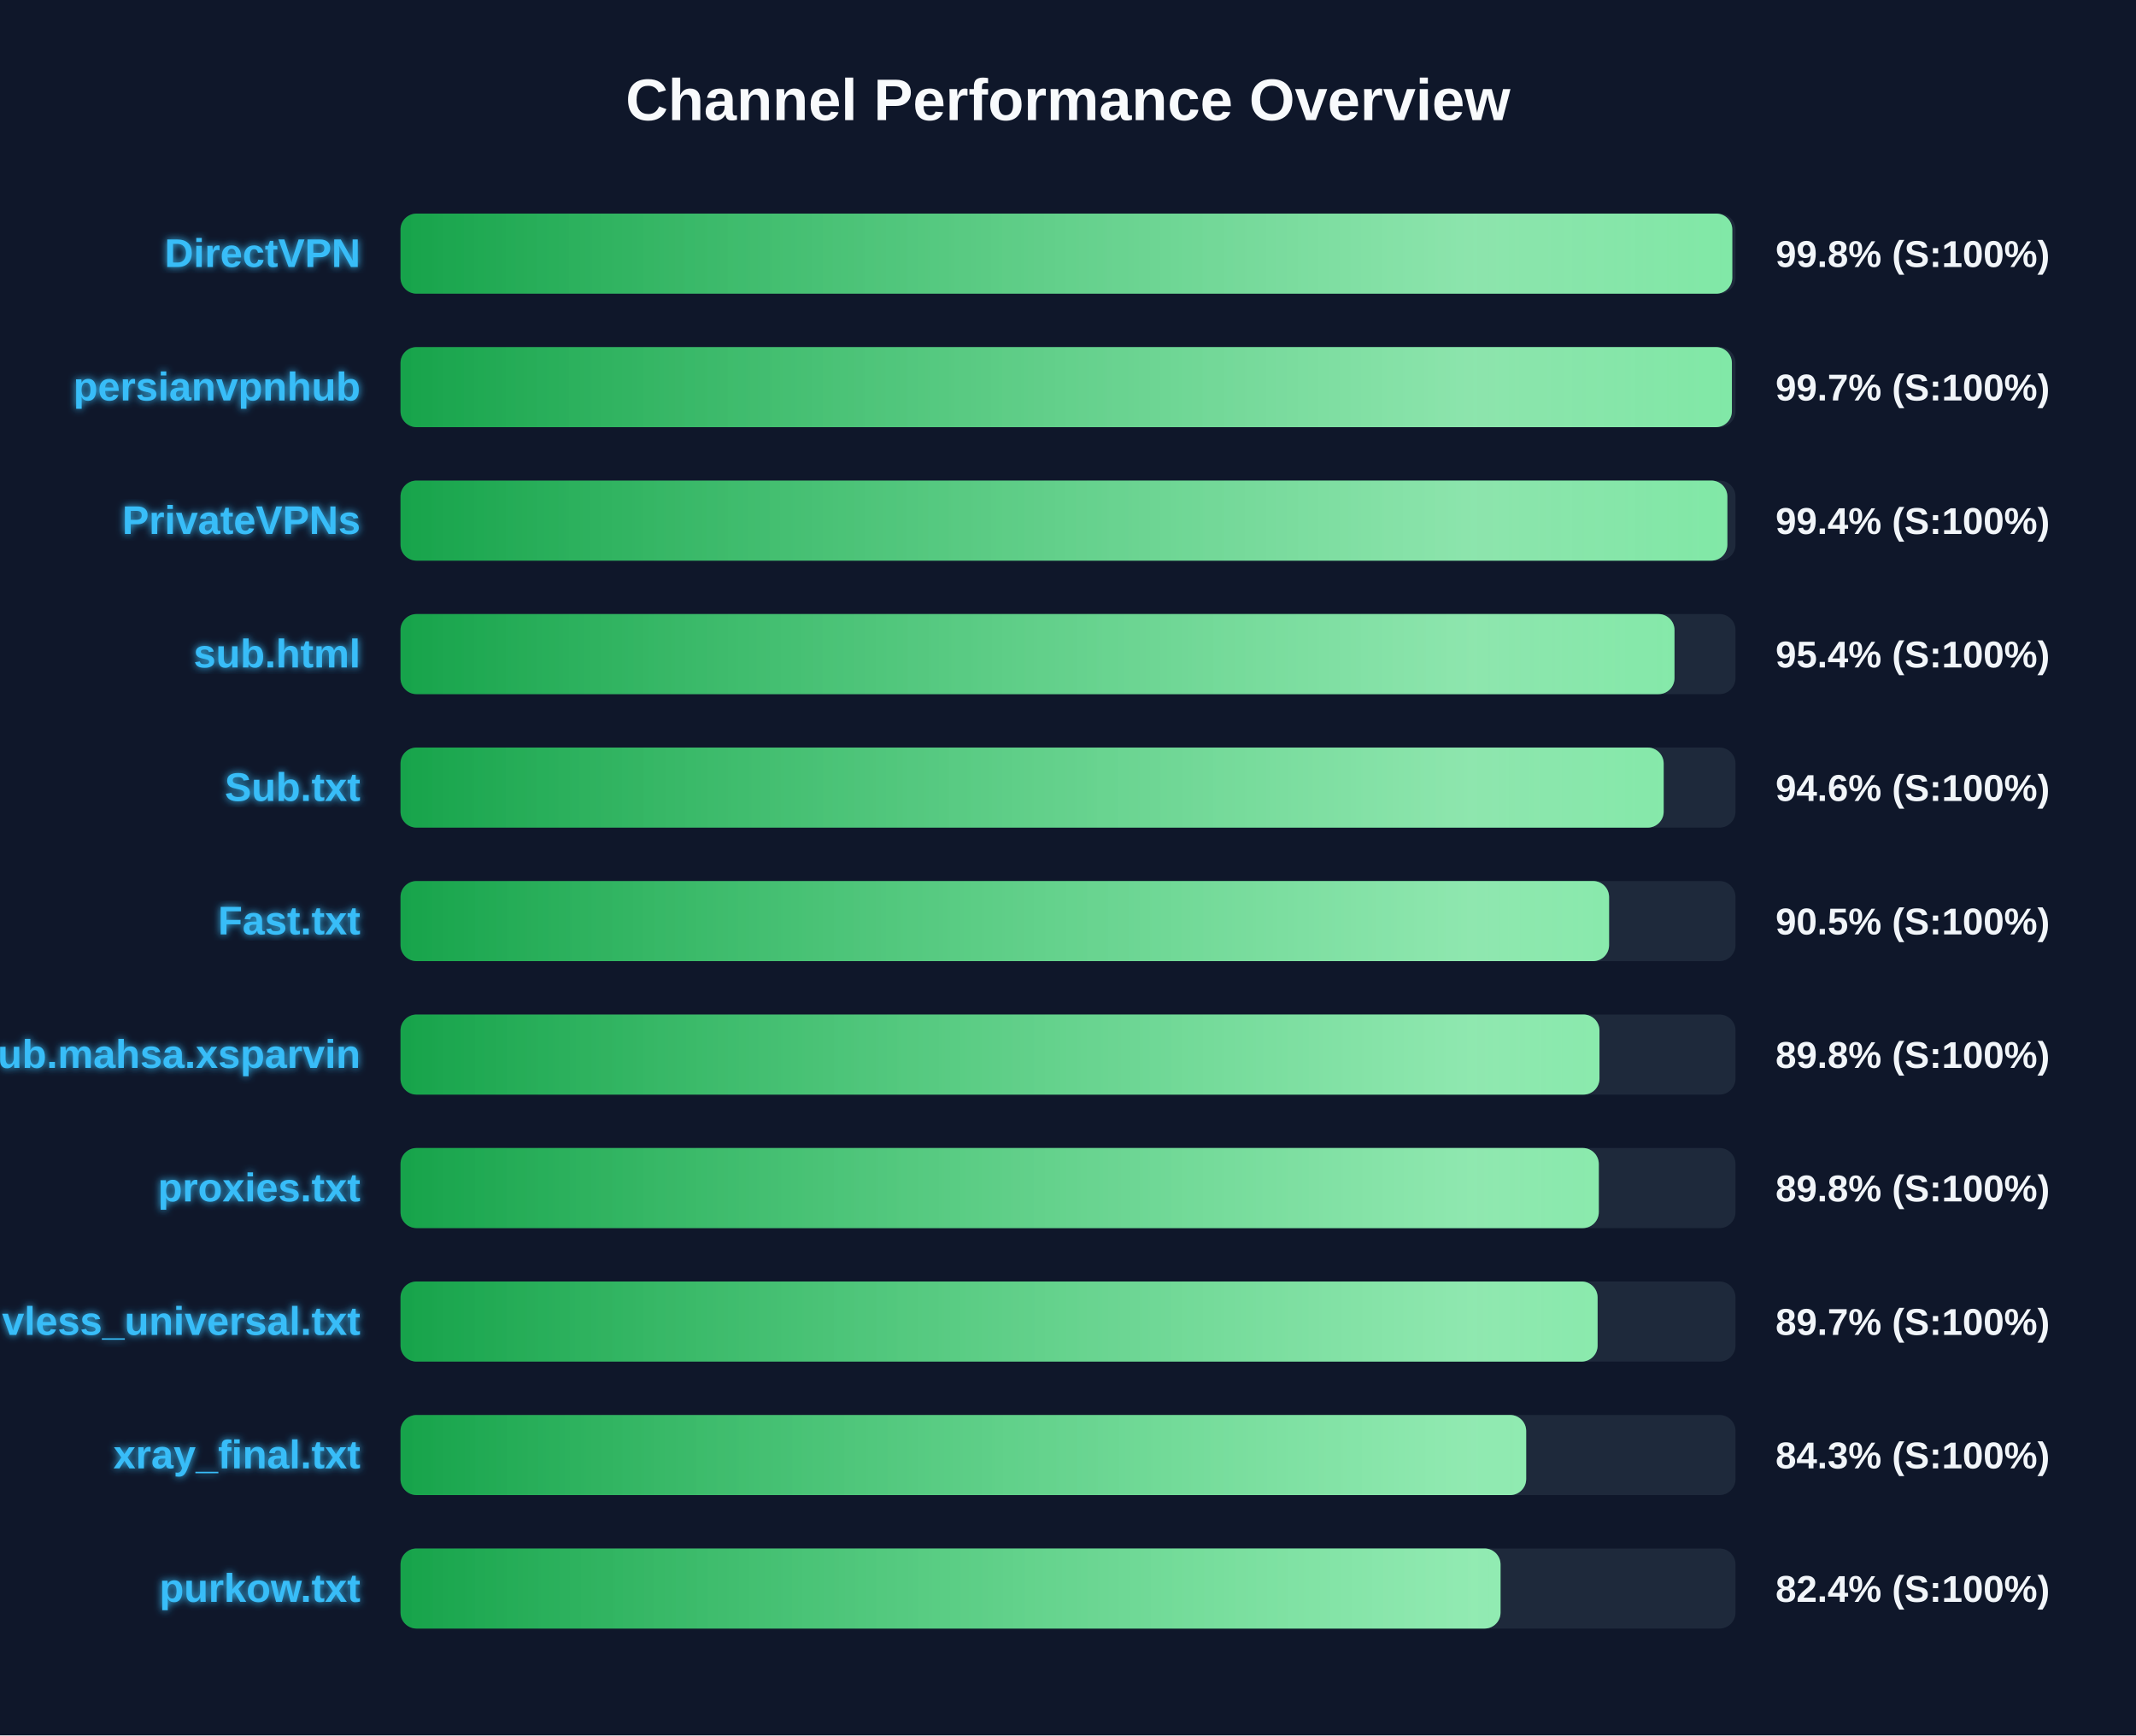
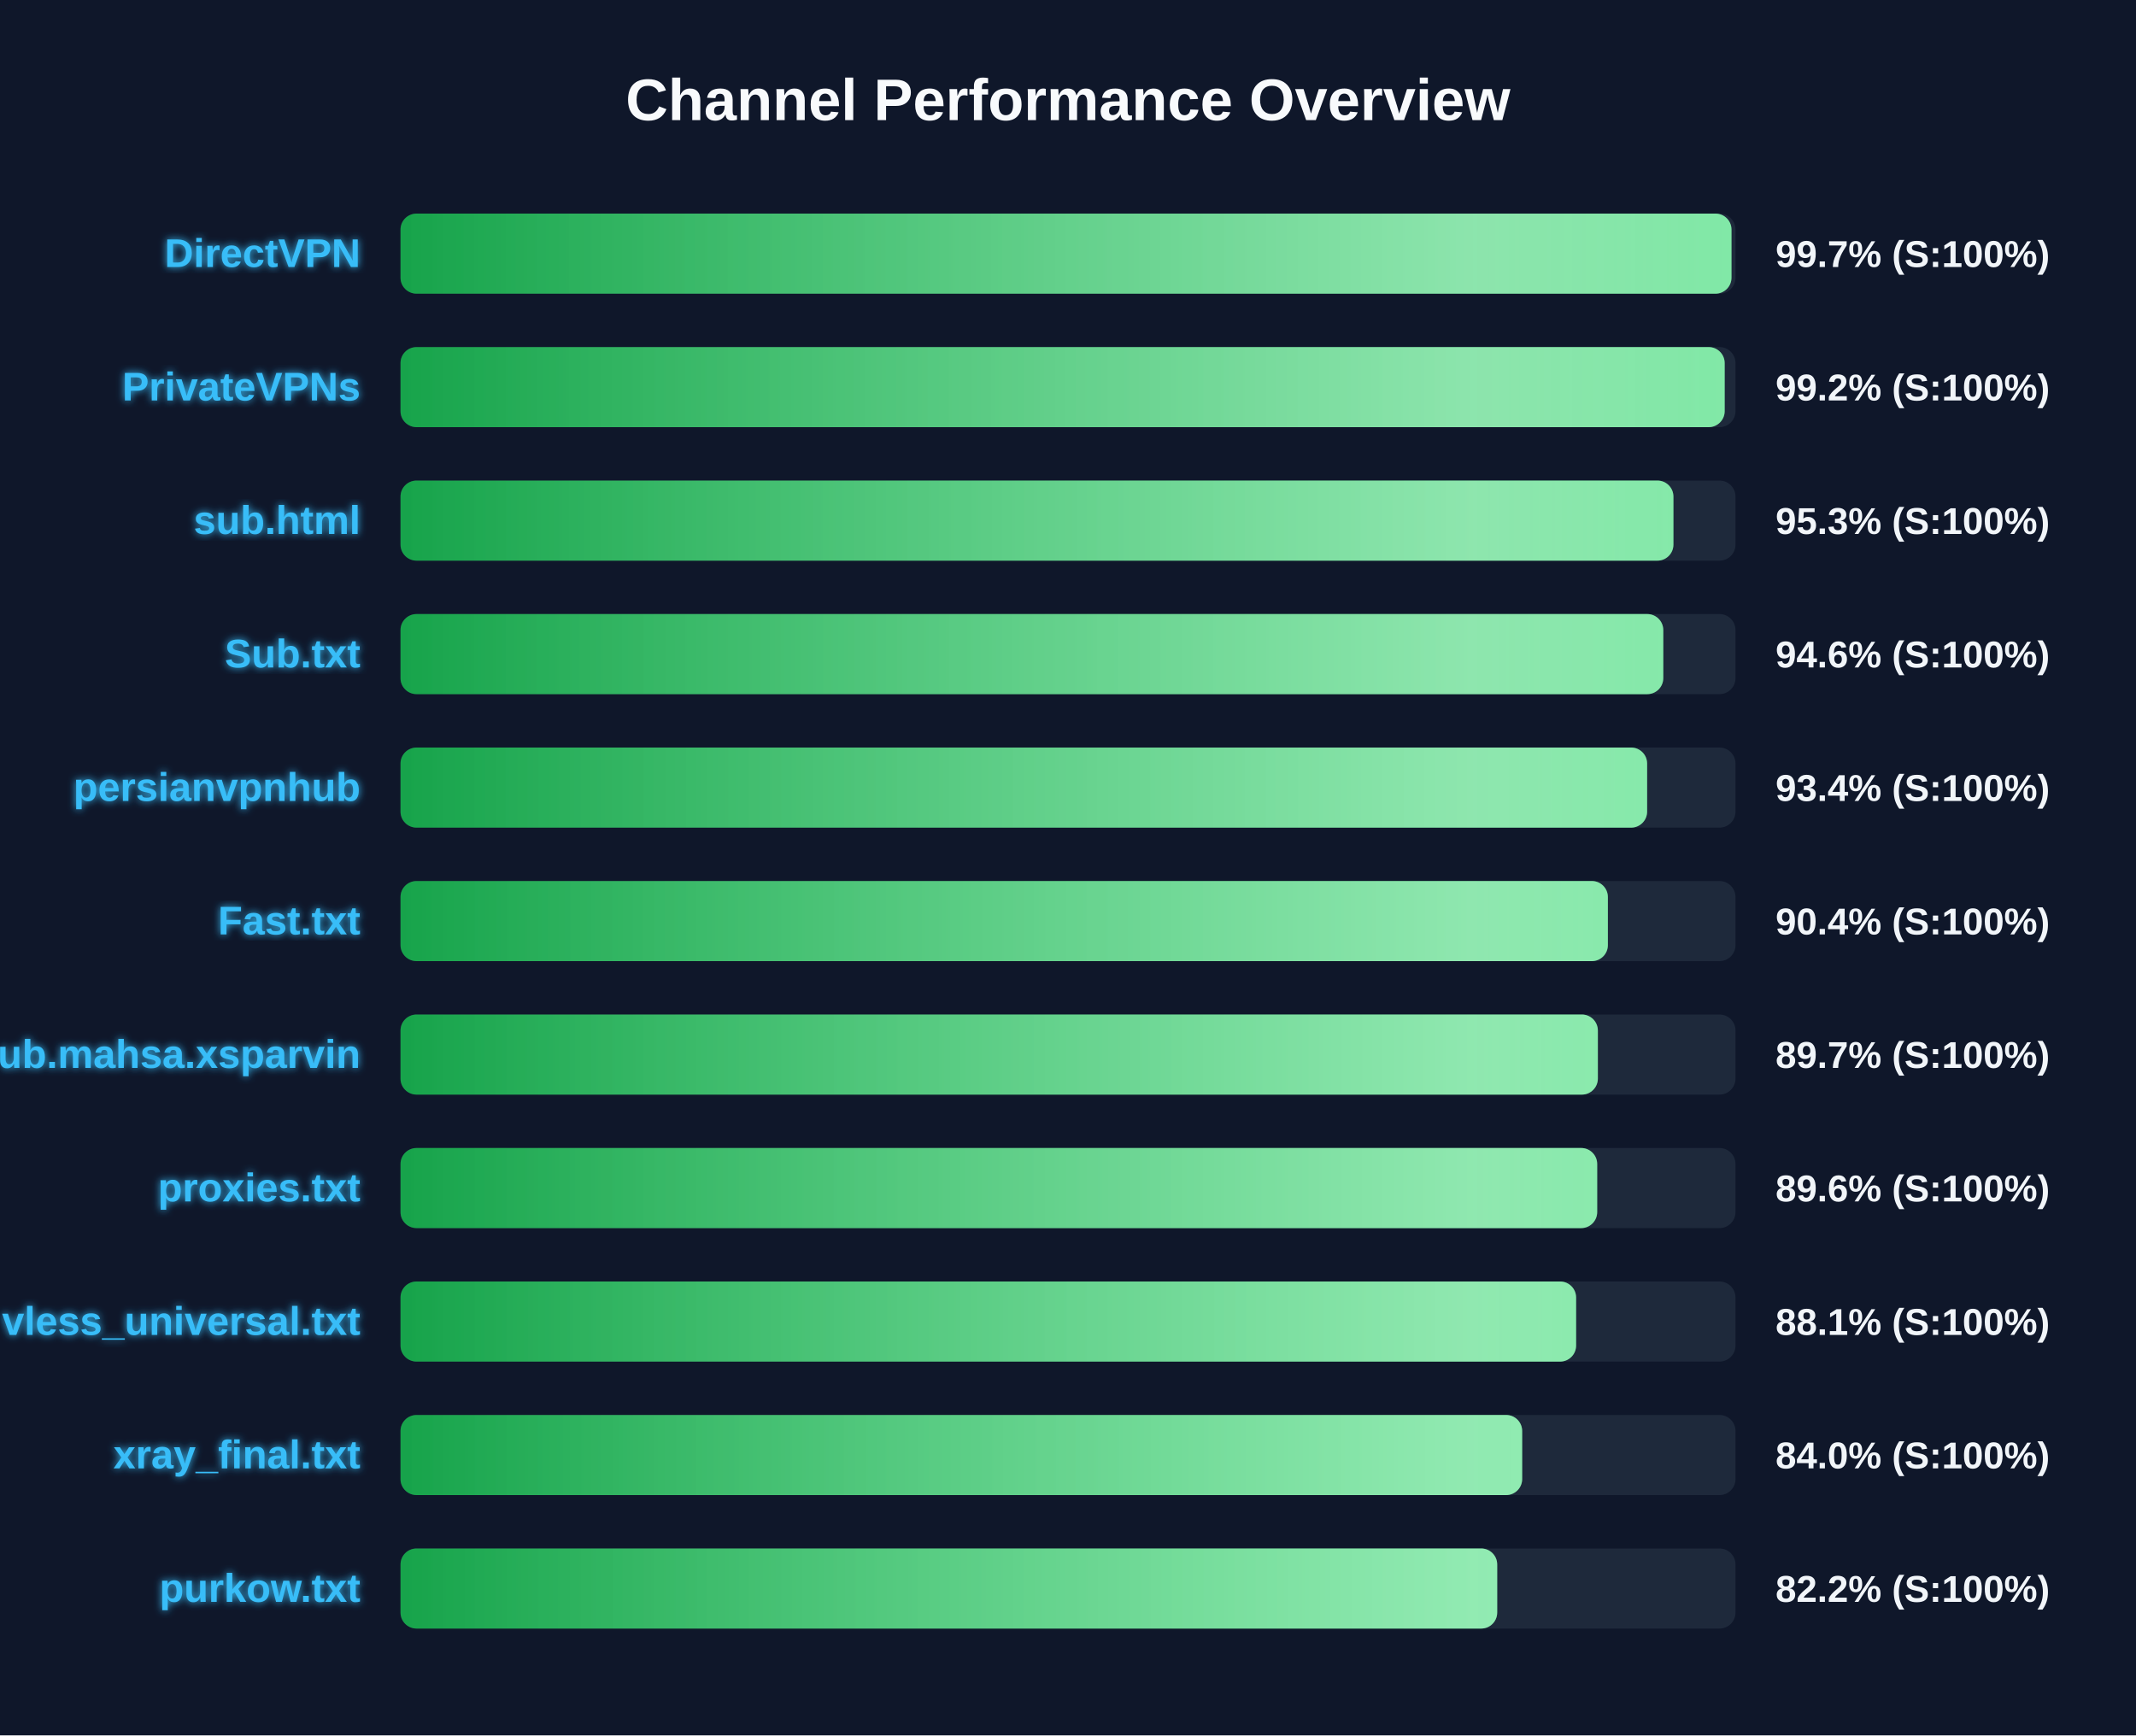
<svg xmlns="http://www.w3.org/2000/svg" width="800" height="650" version="1.1">
  <defs>
    <linearGradient id="grad-green" x1="0%" y1="0%" x2="100%" y2="0%">
      <stop offset="0%" stop-color="#16a34a" />
      <stop offset="100%" stop-color="#4ade80" />
    </linearGradient>
    <linearGradient id="grad-yellow" x1="0%" y1="0%" x2="100%" y2="0%">
      <stop offset="0%" stop-color="#ca8a04" />
      <stop offset="100%" stop-color="#fde047" />
    </linearGradient>
    <linearGradient id="grad-red" x1="0%" y1="0%" x2="100%" y2="0%">
      <stop offset="0%" stop-color="#dc2626" />
      <stop offset="100%" stop-color="#f87171" />
    </linearGradient>
    <linearGradient id="shimmer" x1="0%" y1="0%" x2="100%" y2="0%">
      <stop offset="0%" stop-color="rgba(255,255,255,0)" />
      <stop offset="50%" stop-color="rgba(255,255,255,0.4)" />
      <stop offset="100%" stop-color="rgba(255,255,255,0)" />
    </linearGradient>
    <filter id="glow" x="-20%" y="-20%" width="140%" height="140%">
      <feGaussianBlur stdDeviation="1.5" result="blur" />
      <feComposite in="SourceGraphic" in2="blur" operator="over" />
    </filter>
  </defs>
  <style>
        .bg-rect { fill: #0f172a; }
        .title { font: bold 22px 'Segoe UI', Arial, sans-serif; fill: #f8fafc; }
        .row { font: bold 15px 'Segoe UI', Arial, sans-serif; fill: #38bdf8; filter: url(#glow); }
        .score { font: bold 14px 'Segoe UI', Arial, sans-serif; fill: #f1f5f9; }
        @keyframes shimmer-anim {
            0% { transform: translateX(-100%); }
            100% { transform: translateX(200%); }
        }
        .shimmer-rect {
            animation: shimmer-anim 2.5s infinite linear;
        }
    </style>
  <rect width="100%" height="100%" class="bg-rect" />
  <text x="400" y="45" text-anchor="middle" class="title">Channel Performance Overview</text>
  <rect x="150" y="80" width="500" height="30" fill="#1e293b" rx="6" />
  <clipPath id="clip-0">
-     <rect x="150" y="80" width="498.8" height="30" rx="6" />
+     <rect x="150" y="80" width="498.5" height="30" rx="6" />
  </clipPath>
-   <rect x="150" y="80" width="498.8" height="30" fill="url(#grad-green)" rx="6" />
+   <rect x="150" y="80" width="498.5" height="30" fill="url(#grad-green)" rx="6" />
  <g clip-path="url(#clip-0)">
    <rect x="150" y="80" width="100%" height="30" fill="url(#shimmer)" class="shimmer-rect" />
  </g>
  <text x="135" y="100" text-anchor="end" class="row">DirectVPN</text>
-   <text x="665" y="100" text-anchor="start" class="score">99.8% (S:100%)</text>
+   <text x="665" y="100" text-anchor="start" class="score">99.7% (S:100%)</text>
  <rect x="150" y="130" width="500" height="30" fill="#1e293b" rx="6" />
  <clipPath id="clip-1">
-     <rect x="150" y="130" width="498.65" height="30" rx="6" />
+     <rect x="150" y="130" width="495.95" height="30" rx="6" />
  </clipPath>
-   <rect x="150" y="130" width="498.65" height="30" fill="url(#grad-green)" rx="6" />
+   <rect x="150" y="130" width="495.95" height="30" fill="url(#grad-green)" rx="6" />
  <g clip-path="url(#clip-1)">
    <rect x="150" y="130" width="100%" height="30" fill="url(#shimmer)" class="shimmer-rect" />
  </g>
-   <text x="135" y="150" text-anchor="end" class="row">persianvpnhub</text>
-   <text x="665" y="150" text-anchor="start" class="score">99.7% (S:100%)</text>
+   <text x="135" y="150" text-anchor="end" class="row">PrivateVPNs</text>
+   <text x="665" y="150" text-anchor="start" class="score">99.2% (S:100%)</text>
  <rect x="150" y="180" width="500" height="30" fill="#1e293b" rx="6" />
  <clipPath id="clip-2">
-     <rect x="150" y="180" width="496.95" height="30" rx="6" />
+     <rect x="150" y="180" width="476.75" height="30" rx="6" />
  </clipPath>
-   <rect x="150" y="180" width="496.95" height="30" fill="url(#grad-green)" rx="6" />
+   <rect x="150" y="180" width="476.75" height="30" fill="url(#grad-green)" rx="6" />
  <g clip-path="url(#clip-2)">
    <rect x="150" y="180" width="100%" height="30" fill="url(#shimmer)" class="shimmer-rect" />
  </g>
-   <text x="135" y="200" text-anchor="end" class="row">PrivateVPNs</text>
-   <text x="665" y="200" text-anchor="start" class="score">99.4% (S:100%)</text>
+   <text x="135" y="200" text-anchor="end" class="row">sub.html</text>
+   <text x="665" y="200" text-anchor="start" class="score">95.3% (S:100%)</text>
  <rect x="150" y="230" width="500" height="30" fill="#1e293b" rx="6" />
  <clipPath id="clip-3">
-     <rect x="150" y="230" width="477.15" height="30" rx="6" />
+     <rect x="150" y="230" width="472.95" height="30" rx="6" />
  </clipPath>
-   <rect x="150" y="230" width="477.15" height="30" fill="url(#grad-green)" rx="6" />
+   <rect x="150" y="230" width="472.95" height="30" fill="url(#grad-green)" rx="6" />
  <g clip-path="url(#clip-3)">
    <rect x="150" y="230" width="100%" height="30" fill="url(#shimmer)" class="shimmer-rect" />
  </g>
-   <text x="135" y="250" text-anchor="end" class="row">sub.html</text>
-   <text x="665" y="250" text-anchor="start" class="score">95.4% (S:100%)</text>
+   <text x="135" y="250" text-anchor="end" class="row">Sub.txt</text>
+   <text x="665" y="250" text-anchor="start" class="score">94.6% (S:100%)</text>
  <rect x="150" y="280" width="500" height="30" fill="#1e293b" rx="6" />
  <clipPath id="clip-4">
-     <rect x="150" y="280" width="473.1" height="30" rx="6" />
+     <rect x="150" y="280" width="466.9" height="30" rx="6" />
  </clipPath>
-   <rect x="150" y="280" width="473.1" height="30" fill="url(#grad-green)" rx="6" />
+   <rect x="150" y="280" width="466.9" height="30" fill="url(#grad-green)" rx="6" />
  <g clip-path="url(#clip-4)">
    <rect x="150" y="280" width="100%" height="30" fill="url(#shimmer)" class="shimmer-rect" />
  </g>
-   <text x="135" y="300" text-anchor="end" class="row">Sub.txt</text>
-   <text x="665" y="300" text-anchor="start" class="score">94.6% (S:100%)</text>
+   <text x="135" y="300" text-anchor="end" class="row">persianvpnhub</text>
+   <text x="665" y="300" text-anchor="start" class="score">93.4% (S:100%)</text>
  <rect x="150" y="330" width="500" height="30" fill="#1e293b" rx="6" />
  <clipPath id="clip-5">
-     <rect x="150" y="330" width="452.65" height="30" rx="6" />
+     <rect x="150" y="330" width="452.2" height="30" rx="6" />
  </clipPath>
-   <rect x="150" y="330" width="452.65" height="30" fill="url(#grad-green)" rx="6" />
+   <rect x="150" y="330" width="452.2" height="30" fill="url(#grad-green)" rx="6" />
  <g clip-path="url(#clip-5)">
    <rect x="150" y="330" width="100%" height="30" fill="url(#shimmer)" class="shimmer-rect" />
  </g>
  <text x="135" y="350" text-anchor="end" class="row">Fast.txt</text>
-   <text x="665" y="350" text-anchor="start" class="score">90.5% (S:100%)</text>
+   <text x="665" y="350" text-anchor="start" class="score">90.4% (S:100%)</text>
  <rect x="150" y="380" width="500" height="30" fill="#1e293b" rx="6" />
  <clipPath id="clip-6">
-     <rect x="150" y="380" width="449.05" height="30" rx="6" />
+     <rect x="150" y="380" width="448.45" height="30" rx="6" />
  </clipPath>
-   <rect x="150" y="380" width="449.05" height="30" fill="url(#grad-green)" rx="6" />
+   <rect x="150" y="380" width="448.45" height="30" fill="url(#grad-green)" rx="6" />
  <g clip-path="url(#clip-6)">
    <rect x="150" y="380" width="100%" height="30" fill="url(#shimmer)" class="shimmer-rect" />
  </g>
  <text x="135" y="400" text-anchor="end" class="row">Sub.mahsa.xsparvin</text>
-   <text x="665" y="400" text-anchor="start" class="score">89.8% (S:100%)</text>
+   <text x="665" y="400" text-anchor="start" class="score">89.7% (S:100%)</text>
  <rect x="150" y="430" width="500" height="30" fill="#1e293b" rx="6" />
  <clipPath id="clip-7">
-     <rect x="150" y="430" width="448.8" height="30" rx="6" />
+     <rect x="150" y="430" width="448.2" height="30" rx="6" />
  </clipPath>
-   <rect x="150" y="430" width="448.8" height="30" fill="url(#grad-green)" rx="6" />
+   <rect x="150" y="430" width="448.2" height="30" fill="url(#grad-green)" rx="6" />
  <g clip-path="url(#clip-7)">
    <rect x="150" y="430" width="100%" height="30" fill="url(#shimmer)" class="shimmer-rect" />
  </g>
  <text x="135" y="450" text-anchor="end" class="row">proxies.txt</text>
-   <text x="665" y="450" text-anchor="start" class="score">89.8% (S:100%)</text>
+   <text x="665" y="450" text-anchor="start" class="score">89.6% (S:100%)</text>
  <rect x="150" y="480" width="500" height="30" fill="#1e293b" rx="6" />
  <clipPath id="clip-8">
-     <rect x="150" y="480" width="448.35" height="30" rx="6" />
+     <rect x="150" y="480" width="440.3" height="30" rx="6" />
  </clipPath>
-   <rect x="150" y="480" width="448.35" height="30" fill="url(#grad-green)" rx="6" />
+   <rect x="150" y="480" width="440.3" height="30" fill="url(#grad-green)" rx="6" />
  <g clip-path="url(#clip-8)">
    <rect x="150" y="480" width="100%" height="30" fill="url(#shimmer)" class="shimmer-rect" />
  </g>
  <text x="135" y="500" text-anchor="end" class="row">vless_universal.txt</text>
-   <text x="665" y="500" text-anchor="start" class="score">89.7% (S:100%)</text>
+   <text x="665" y="500" text-anchor="start" class="score">88.1% (S:100%)</text>
  <rect x="150" y="530" width="500" height="30" fill="#1e293b" rx="6" />
  <clipPath id="clip-9">
-     <rect x="150" y="530" width="421.6" height="30" rx="6" />
+     <rect x="150" y="530" width="420.1" height="30" rx="6" />
  </clipPath>
-   <rect x="150" y="530" width="421.6" height="30" fill="url(#grad-green)" rx="6" />
+   <rect x="150" y="530" width="420.1" height="30" fill="url(#grad-green)" rx="6" />
  <g clip-path="url(#clip-9)">
    <rect x="150" y="530" width="100%" height="30" fill="url(#shimmer)" class="shimmer-rect" />
  </g>
  <text x="135" y="550" text-anchor="end" class="row">xray_final.txt</text>
-   <text x="665" y="550" text-anchor="start" class="score">84.3% (S:100%)</text>
+   <text x="665" y="550" text-anchor="start" class="score">84.0% (S:100%)</text>
  <rect x="150" y="580" width="500" height="30" fill="#1e293b" rx="6" />
  <clipPath id="clip-10">
-     <rect x="150" y="580" width="412.0" height="30" rx="6" />
+     <rect x="150" y="580" width="410.75" height="30" rx="6" />
  </clipPath>
-   <rect x="150" y="580" width="412.0" height="30" fill="url(#grad-green)" rx="6" />
+   <rect x="150" y="580" width="410.75" height="30" fill="url(#grad-green)" rx="6" />
  <g clip-path="url(#clip-10)">
    <rect x="150" y="580" width="100%" height="30" fill="url(#shimmer)" class="shimmer-rect" />
  </g>
  <text x="135" y="600" text-anchor="end" class="row">purkow.txt</text>
-   <text x="665" y="600" text-anchor="start" class="score">82.4% (S:100%)</text>
+   <text x="665" y="600" text-anchor="start" class="score">82.2% (S:100%)</text>
</svg>
